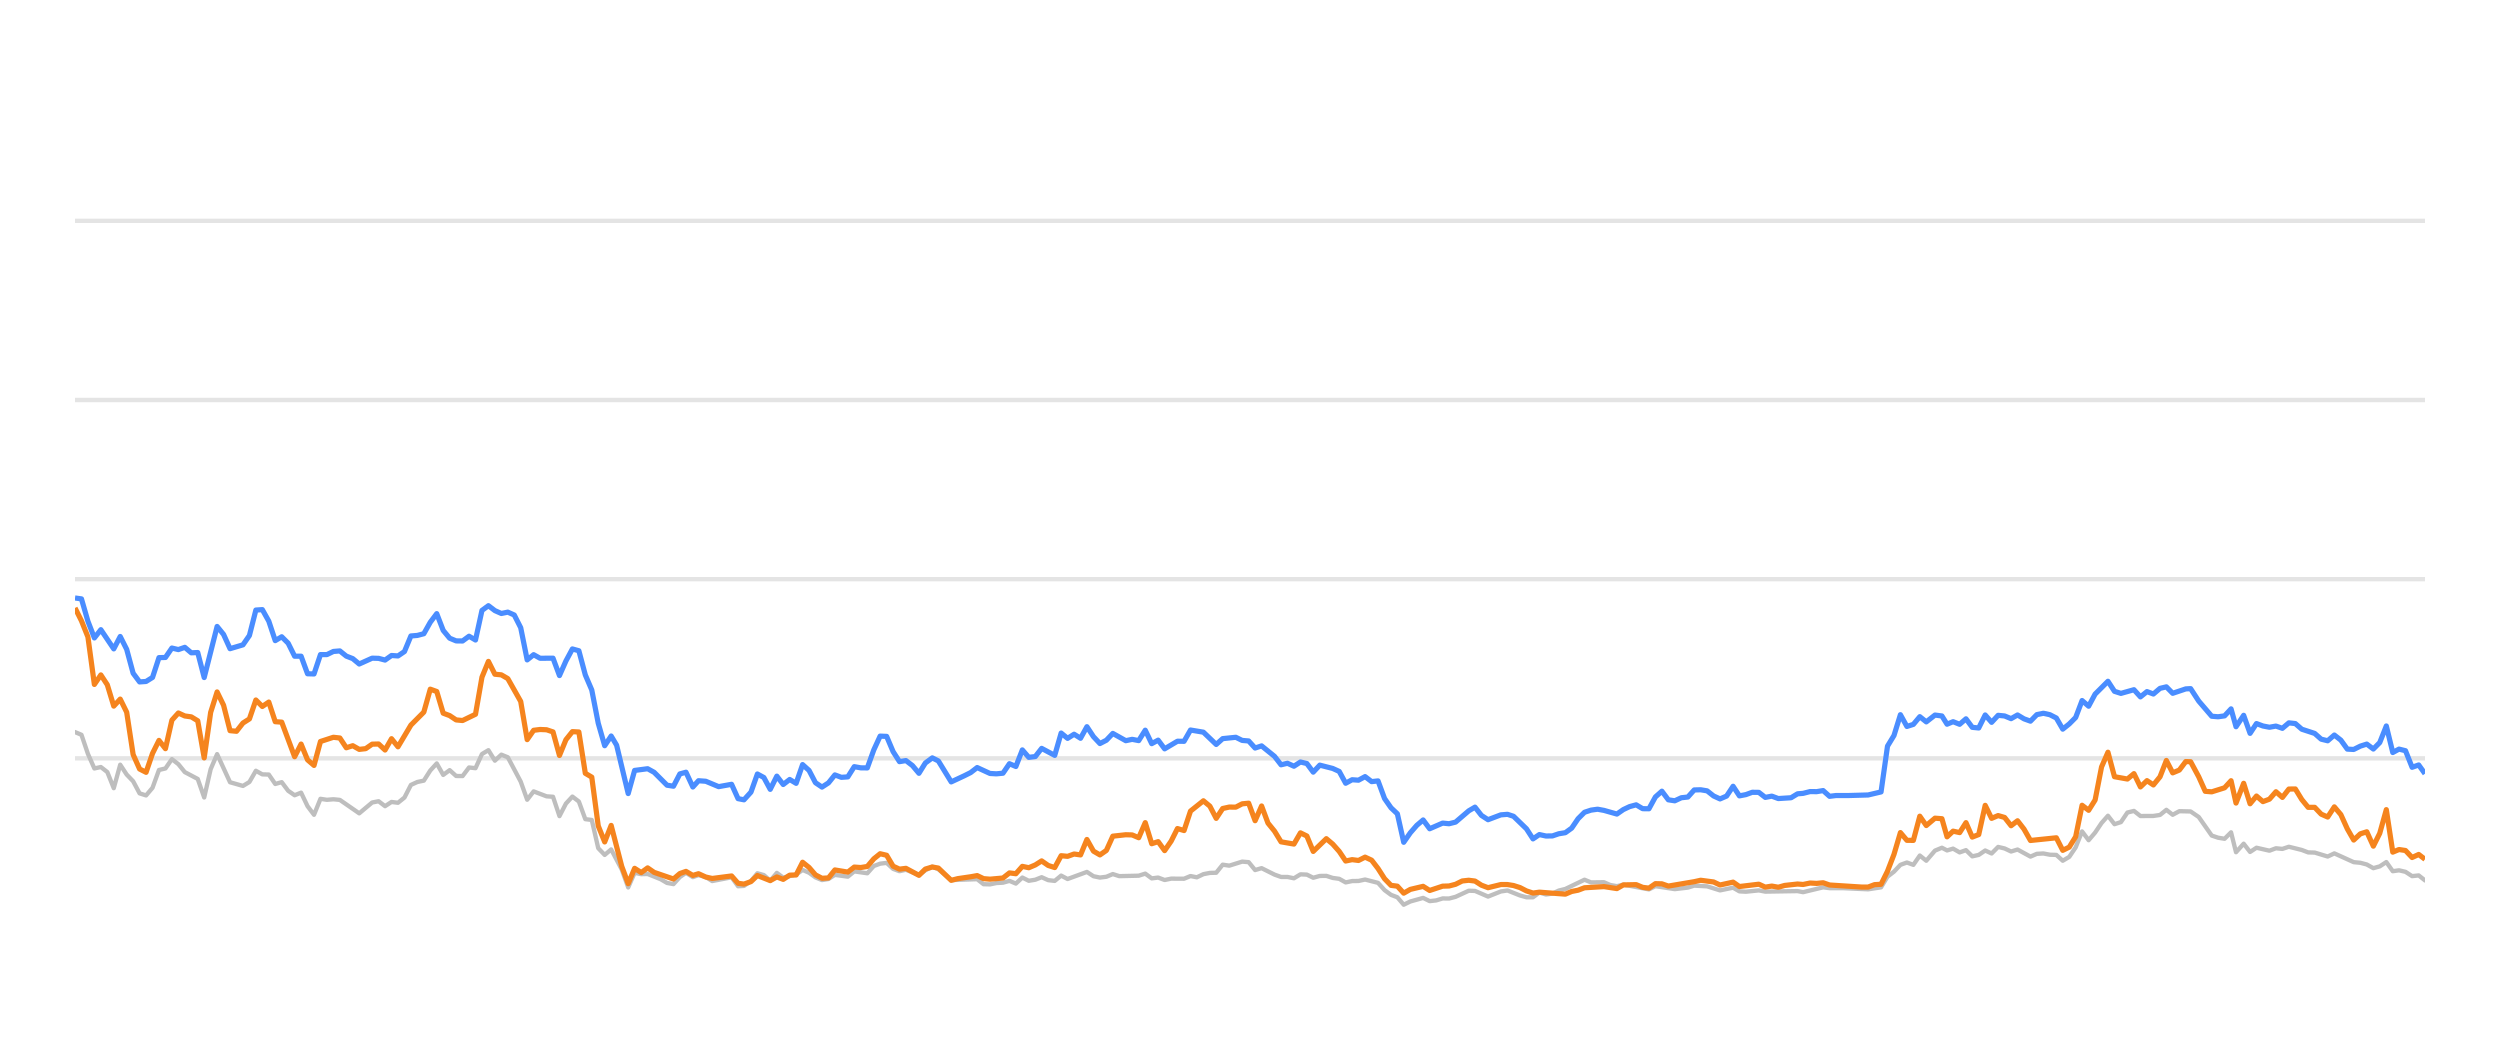
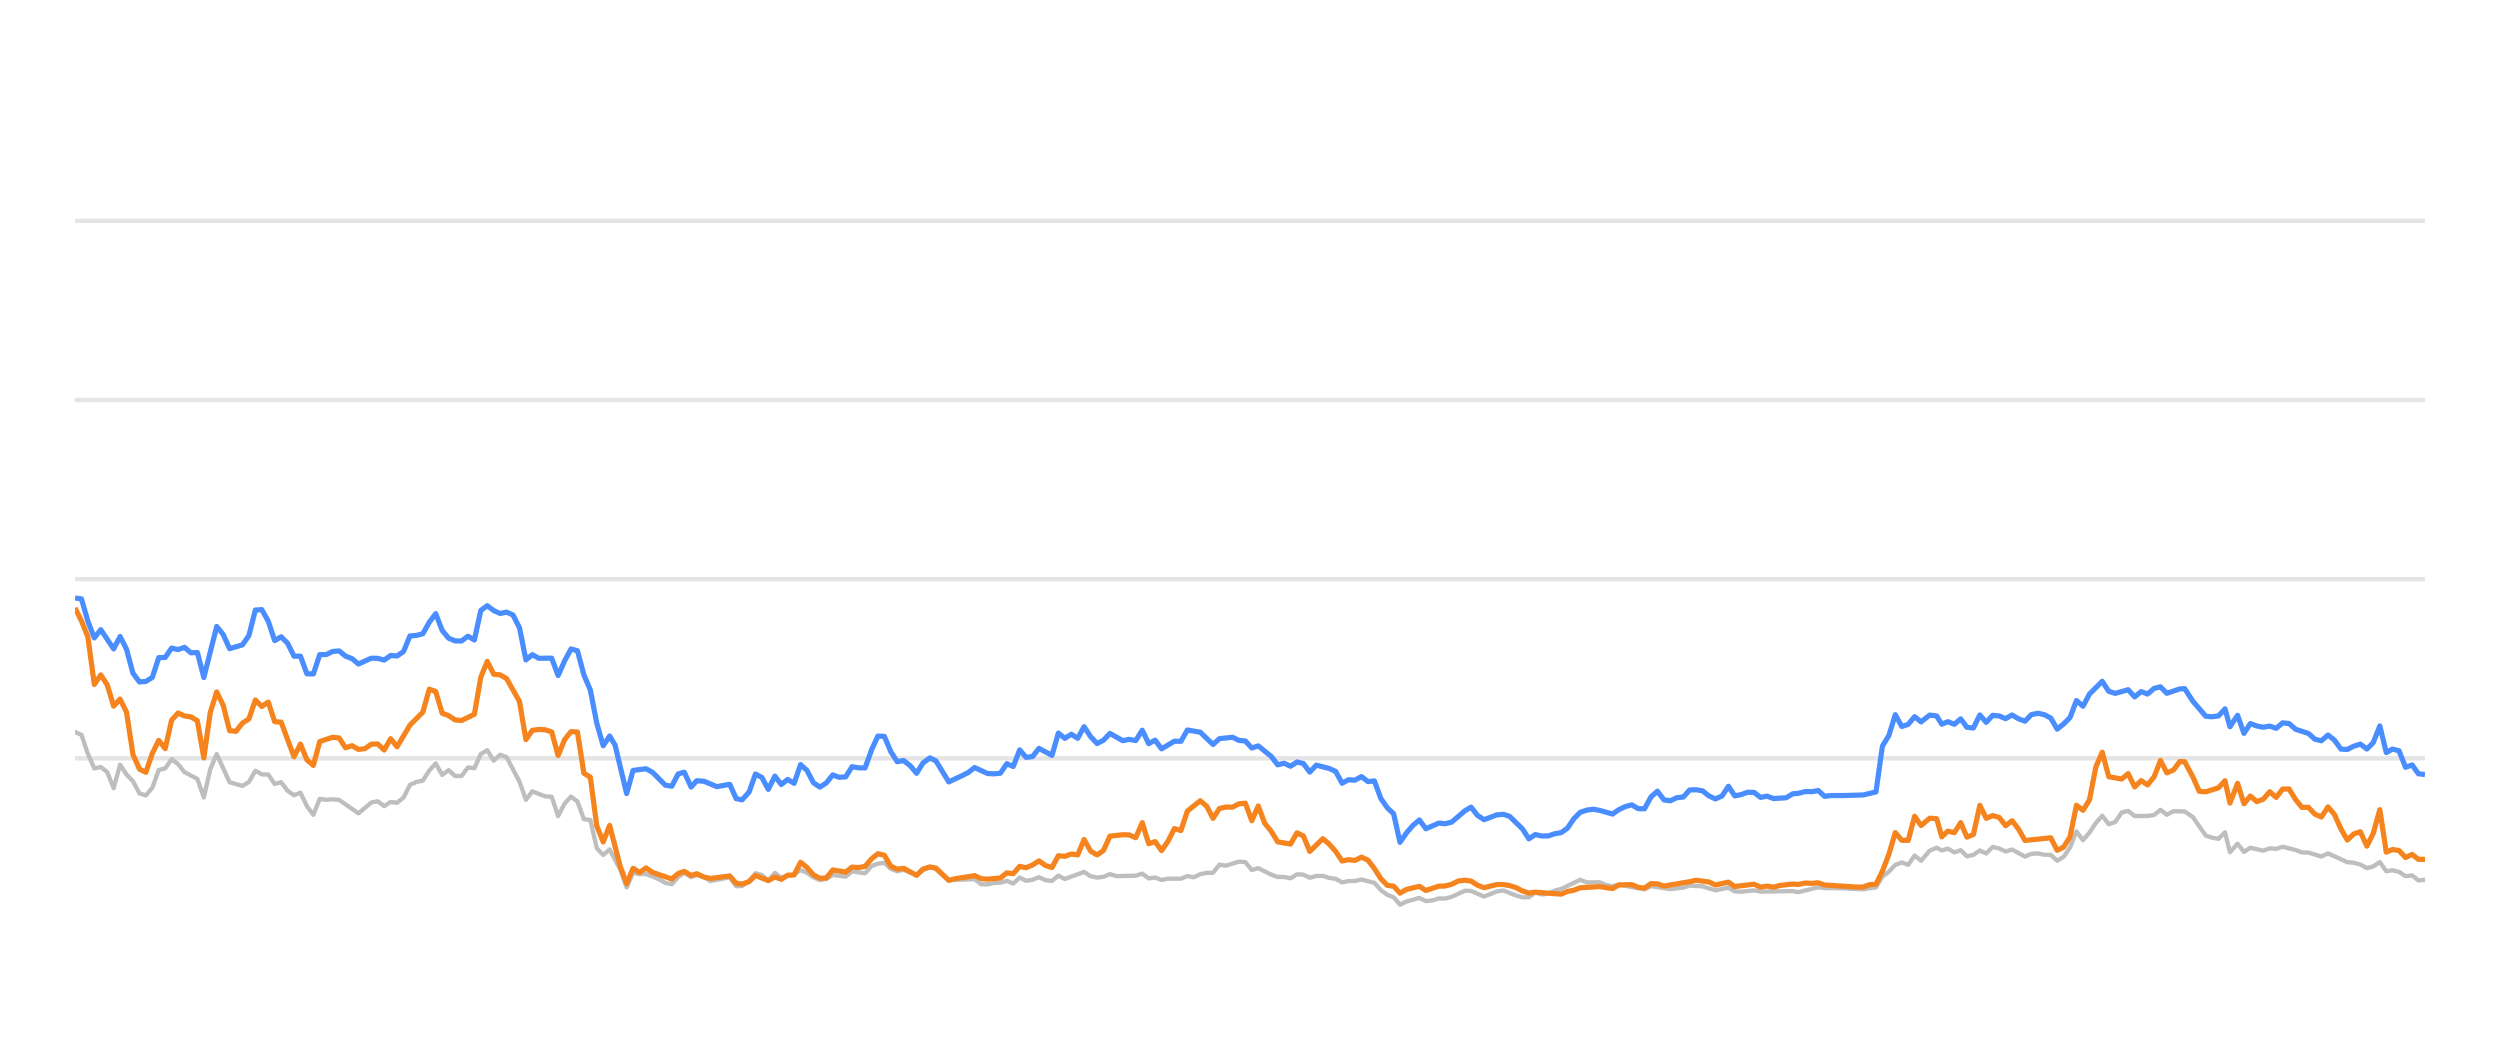
<svg xmlns="http://www.w3.org/2000/svg" width="288pt" height="120pt" viewBox="0 0 288 120" version="1.1">
  <defs>
    <style type="text/css">*{stroke-linejoin: round; stroke-linecap: butt}</style>
  </defs>
  <g id="figure_1">
    <g id="patch_1">
      <path d="M 0 120  L 288 120  L 288 0  L 0 0  L 0 120  z " style="fill: none; opacity: 0" />
    </g>
    <g id="axes_1">
      <g id="patch_2">
        <path d="M 8.64 108  L 279.36 108  L 279.36 4.8  L 8.64 4.8  L 8.64 108  z " style="fill: none" />
      </g>
      <g id="matplotlib.axis_1" />
      <g id="matplotlib.axis_2" />
      <g id="line2d_1">
-         <path d="M 8.64 87.36  L 279.36 87.36  " clip-path="url(#p10d4b0e789)" style="fill: none; stroke: #b2b2b2; stroke-opacity: 0.35; stroke-width: 0.5; stroke-linecap: square" />
+         <path d="M 8.64 87.36  L 279.36 87.36  " clip-path="url(#pfd327f5555)" style="fill: none; stroke: #b2b2b2; stroke-opacity: 0.35; stroke-width: 0.5; stroke-linecap: square" />
      </g>
      <g id="line2d_2">
-         <path d="M 8.64 66.72  L 279.36 66.72  " clip-path="url(#p10d4b0e789)" style="fill: none; stroke: #b2b2b2; stroke-opacity: 0.35; stroke-width: 0.5; stroke-linecap: square" />
+         <path d="M 8.64 66.72  L 279.36 66.72  " clip-path="url(#pfd327f5555)" style="fill: none; stroke: #b2b2b2; stroke-opacity: 0.35; stroke-width: 0.5; stroke-linecap: square" />
      </g>
      <g id="line2d_3">
-         <path d="M 8.64 46.08  L 279.36 46.08  " clip-path="url(#p10d4b0e789)" style="fill: none; stroke: #b2b2b2; stroke-opacity: 0.35; stroke-width: 0.5; stroke-linecap: square" />
+         <path d="M 8.64 46.08  L 279.36 46.08  " clip-path="url(#pfd327f5555)" style="fill: none; stroke: #b2b2b2; stroke-opacity: 0.35; stroke-width: 0.5; stroke-linecap: square" />
      </g>
      <g id="line2d_4">
-         <path d="M 8.64 25.44  L 279.36 25.44  " clip-path="url(#p10d4b0e789)" style="fill: none; stroke: #b2b2b2; stroke-opacity: 0.35; stroke-width: 0.5; stroke-linecap: square" />
+         <path d="M 8.64 25.44  L 279.36 25.44  " clip-path="url(#pfd327f5555)" style="fill: none; stroke: #b2b2b2; stroke-opacity: 0.35; stroke-width: 0.5; stroke-linecap: square" />
      </g>
      <g id="line2d_5">
-         <path d="M 8.64 84.336  L 9.384 84.646  L 10.128 86.844  L 10.872 88.526  L 11.617 88.361  L 12.361 88.939  L 13.105 90.797  L 13.849 88.093  L 14.593 89.228  L 15.337 90.002  L 16.082 91.395  L 16.826 91.632  L 17.57 90.755  L 18.314 88.702  L 19.058 88.526  L 19.802 87.453  L 20.546 88.031  L 21.291 88.949  L 22.779 89.734  L 23.523 91.87  L 24.267 88.609  L 25.011 86.875  L 26.5 90.115  L 27.988 90.539  L 28.732 90.084  L 29.476 88.794  L 30.22 89.207  L 30.965 89.228  L 31.709 90.312  L 32.453 90.105  L 33.197 91.096  L 33.941 91.612  L 34.685 91.313  L 35.429 92.871  L 36.174 93.862  L 36.918 92.025  L 37.662 92.138  L 38.406 92.076  L 39.15 92.148  L 41.383 93.696  L 42.871 92.448  L 43.615 92.303  L 44.359 92.871  L 45.103 92.386  L 45.848 92.479  L 46.592 91.88  L 47.336 90.425  L 48.08 90.084  L 48.824 89.93  L 49.568 88.764  L 50.312 87.948  L 51.057 89.269  L 51.801 88.722  L 52.545 89.393  L 53.289 89.403  L 54.033 88.413  L 54.777 88.495  L 55.522 86.865  L 56.266 86.421  L 57.01 87.628  L 57.754 86.937  L 58.498 87.236  L 59.986 90.043  L 60.731 92.128  L 61.475 91.168  L 62.963 91.736  L 63.707 91.787  L 64.451 94.016  L 65.196 92.572  L 65.94 91.767  L 66.684 92.334  L 67.428 94.367  L 68.172 94.46  L 68.916 97.711  L 69.66 98.485  L 70.405 97.855  L 71.624 100.167  L 72.368 102.231  L 73.109 100.549  L 73.87 100.704  L 74.608 100.683  L 76.099 101.282  L 76.841 101.715  L 77.585 101.849  L 78.32 101.034  L 79.025 100.549  L 79.816 101.044  L 80.467 100.817  L 81.304 101.034  L 82.047 101.498  L 84.279 101.065  L 85.025 102.097  L 85.707 102.056  L 86.511 101.498  L 87.252 100.601  L 87.995 100.807  L 88.73 101.457  L 89.491 100.559  L 90.227 101.106  L 91.713 100.745  L 92.459 100.219  L 93.203 100.539  L 93.941 101.075  L 94.693 101.385  L 95.439 101.261  L 96.178 100.786  L 97.669 100.993  L 98.412 100.384  L 99.914 100.601  L 100.66 99.765  L 101.391 99.496  L 102.141 99.403  L 102.885 100.095  L 103.622 100.363  L 104.362 100.198  L 105.863 100.797  L 106.6 100.26  L 107.4 99.837  L 108.098 100.136  L 109.58 101.385  L 112.57 101.282  L 113.305 101.86  L 114.05 101.88  L 114.787 101.725  L 115.543 101.684  L 116.289 101.478  L 117.028 101.787  L 117.774 101.096  L 118.515 101.467  L 119.266 101.344  L 119.999 101.055  L 120.756 101.395  L 121.504 101.478  L 122.244 100.869  L 122.987 101.261  L 125.213 100.446  L 125.967 100.941  L 126.713 101.096  L 127.454 101.003  L 128.196 100.693  L 128.943 100.931  L 131.18 100.879  L 131.933 100.642  L 132.678 101.189  L 133.42 101.096  L 134.166 101.375  L 134.918 101.22  L 136.402 101.23  L 137.146 100.92  L 137.874 101.065  L 138.631 100.704  L 139.376 100.559  L 140.107 100.539  L 140.854 99.61  L 141.613 99.723  L 143.097 99.259  L 143.845 99.321  L 144.588 100.229  L 145.336 100.012  L 146.826 100.755  L 147.577 101.024  L 148.316 101.024  L 149.063 101.178  L 149.811 100.724  L 150.55 100.755  L 151.284 101.117  L 152.04 100.91  L 152.794 100.9  L 153.527 101.137  L 154.278 101.24  L 155.02 101.653  L 155.765 101.498  L 156.498 101.488  L 157.258 101.323  L 158.75 101.705  L 159.502 102.541  L 160.244 103.088  L 160.976 103.366  L 161.708 104.223  L 162.469 103.851  L 163.946 103.439  L 164.698 103.81  L 165.446 103.728  L 166.193 103.5  L 166.932 103.511  L 167.682 103.315  L 169.199 102.613  L 169.919 102.634  L 171.422 103.284  L 172.896 102.696  L 173.662 102.582  L 175.108 103.16  L 175.852 103.366  L 176.6 103.366  L 177.335 102.819  L 178.093 103.046  L 178.843 102.943  L 179.573 102.592  L 180.328 102.407  L 182.536 101.344  L 183.291 101.653  L 184.775 101.633  L 185.499 101.952  L 186.266 102.087  L 187.008 101.911  L 189.958 102.458  L 190.703 102.087  L 192.934 102.427  L 194.443 102.252  L 195.174 102.025  L 196.661 102.107  L 198.147 102.572  L 199.652 102.262  L 200.379 102.685  L 201.125 102.726  L 202.618 102.572  L 203.362 102.716  L 207.077 102.654  L 207.716 102.778  L 210.025 102.221  L 210.765 102.314  L 212.265 102.314  L 215.208 102.448  L 216.696 102.221  L 217.44 100.993  L 218.187 100.415  L 218.927 99.63  L 219.676 99.362  L 220.419 99.63  L 221.161 98.557  L 221.908 99.156  L 222.91 97.99  L 223.707 97.659  L 224.301 97.969  L 224.996 97.763  L 225.752 98.196  L 226.48 97.938  L 227.206 98.65  L 227.949 98.485  L 228.695 97.979  L 229.434 98.32  L 230.183 97.566  L 230.931 97.742  L 231.676 98.093  L 232.421 97.866  L 233.909 98.681  L 234.646 98.361  L 235.4 98.32  L 236.147 98.464  L 236.889 98.485  L 237.63 99.156  L 238.378 98.712  L 239.116 97.618  L 239.856 95.781  L 240.611 96.792  L 241.357 95.915  L 242.098 94.811  L 242.836 93.975  L 243.588 94.945  L 244.331 94.708  L 245.078 93.604  L 245.831 93.418  L 246.579 94.006  L 248.07 93.996  L 248.833 93.882  L 249.565 93.294  L 250.295 93.862  L 251.058 93.449  L 252.36 93.48  L 253.294 94.12  L 254.79 96.256  L 255.524 96.504  L 256.27 96.627  L 257.017 95.884  L 257.589 98.175  L 258.47 97.195  L 259.208 98.144  L 259.946 97.659  L 261.439 98  L 262.188 97.721  L 262.932 97.794  L 263.677 97.546  L 265.167 97.917  L 265.9 98.196  L 266.653 98.217  L 268.15 98.671  L 268.916 98.31  L 271.148 99.321  L 271.91 99.393  L 272.653 99.589  L 273.41 100.012  L 274.146 99.806  L 274.903 99.311  L 275.648 100.363  L 276.367 100.26  L 277.114 100.435  L 277.873 100.931  L 278.635 100.848  L 279.36 101.426  L 279.36 101.426  " clip-path="url(#p10d4b0e789)" style="fill: none; stroke: #bebebe; stroke-width: 0.5; stroke-linecap: round" />
+         <path d="M 8.64 84.336  L 9.382 84.646  L 10.124 86.844  L 10.866 88.526  L 11.608 88.361  L 12.35 88.939  L 13.092 90.797  L 13.834 88.093  L 14.576 89.228  L 15.319 90.002  L 16.061 91.395  L 16.803 91.632  L 17.545 90.755  L 18.287 88.702  L 19.029 88.526  L 19.771 87.453  L 20.513 88.031  L 21.255 88.949  L 22.739 89.734  L 23.481 91.87  L 24.223 88.609  L 24.965 86.875  L 26.449 90.115  L 27.934 90.539  L 28.676 90.084  L 29.418 88.794  L 30.16 89.207  L 30.902 89.228  L 31.644 90.312  L 32.386 90.105  L 33.128 91.096  L 33.87 91.612  L 34.612 91.313  L 35.354 92.871  L 36.096 93.862  L 36.838 92.025  L 37.58 92.138  L 38.322 92.076  L 39.064 92.148  L 41.291 93.696  L 42.775 92.448  L 43.517 92.303  L 44.259 92.871  L 45.001 92.386  L 45.743 92.479  L 46.485 91.88  L 47.227 90.425  L 47.969 90.084  L 48.711 89.93  L 49.453 88.764  L 50.195 87.948  L 50.937 89.269  L 51.68 88.722  L 52.422 89.393  L 53.164 89.403  L 53.906 88.413  L 54.648 88.495  L 55.39 86.865  L 56.132 86.421  L 56.874 87.628  L 57.616 86.937  L 58.358 87.236  L 59.842 90.043  L 60.584 92.128  L 61.326 91.168  L 62.81 91.736  L 63.553 91.787  L 64.295 94.016  L 65.037 92.572  L 65.779 91.767  L 66.521 92.334  L 67.263 94.367  L 68.005 94.46  L 68.747 97.711  L 69.489 98.485  L 70.231 97.855  L 71.447 100.167  L 72.189 102.231  L 72.928 100.549  L 73.687 100.704  L 74.423 100.683  L 75.91 101.282  L 76.649 101.715  L 77.391 101.849  L 78.124 101.034  L 78.827 100.549  L 79.617 101.044  L 80.265 100.817  L 81.099 101.034  L 81.841 101.498  L 84.066 101.065  L 84.811 102.097  L 85.49 102.056  L 86.292 101.498  L 87.031 100.601  L 87.772 100.807  L 88.505 101.457  L 89.264 100.559  L 89.998 101.106  L 91.48 100.745  L 92.224 100.219  L 92.965 100.539  L 93.702 101.075  L 94.451 101.385  L 95.195 101.261  L 95.932 100.786  L 97.419 100.993  L 98.16 100.384  L 99.657 100.601  L 100.401 99.765  L 101.13 99.496  L 101.878 99.403  L 102.62 100.095  L 103.355 100.363  L 104.093 100.198  L 105.59 100.797  L 106.325 100.26  L 107.122 99.837  L 107.818 100.136  L 109.296 101.385  L 112.278 101.282  L 113.011 101.86  L 113.754 101.88  L 114.489 101.725  L 115.242 101.684  L 115.986 101.478  L 116.724 101.787  L 117.467 101.096  L 118.206 101.467  L 118.955 101.344  L 119.686 101.055  L 120.441 101.395  L 121.187 101.478  L 121.925 100.869  L 122.666 101.261  L 124.886 100.446  L 125.638 100.941  L 126.382 101.096  L 127.12 101.003  L 127.86 100.693  L 128.605 100.931  L 130.836 100.879  L 131.586 100.642  L 132.33 101.189  L 133.07 101.096  L 133.813 101.375  L 134.563 101.22  L 136.043 101.23  L 136.785 100.92  L 137.511 101.065  L 138.266 100.704  L 139.008 100.559  L 139.738 100.539  L 140.483 99.61  L 141.24 99.723  L 142.72 99.259  L 143.465 99.321  L 144.206 100.229  L 144.952 100.012  L 146.438 100.755  L 147.187 101.024  L 147.924 101.024  L 148.669 101.178  L 149.415 100.724  L 150.151 100.755  L 150.883 101.117  L 151.637 100.91  L 152.389 100.9  L 153.12 101.137  L 153.869 101.24  L 154.609 101.653  L 155.352 101.498  L 156.083 101.488  L 156.84 101.323  L 158.328 101.705  L 159.078 102.541  L 159.818 103.088  L 160.548 103.366  L 161.278 104.223  L 162.036 103.851  L 163.51 103.439  L 164.259 103.81  L 165.006 103.728  L 165.751 103.5  L 166.487 103.511  L 167.235 103.315  L 168.748 102.613  L 169.466 102.634  L 170.964 103.284  L 172.434 102.696  L 173.198 102.582  L 174.64 103.16  L 175.382 103.366  L 176.128 103.366  L 176.861 102.819  L 177.617 103.046  L 178.365 102.943  L 179.092 102.592  L 179.845 102.407  L 182.047 101.344  L 182.8 101.653  L 184.28 101.633  L 185.002 101.952  L 185.767 102.087  L 186.507 101.911  L 189.449 102.458  L 190.191 102.087  L 192.416 102.427  L 193.921 102.252  L 194.65 102.025  L 196.133 102.107  L 197.615 102.572  L 199.116 102.262  L 199.84 102.685  L 200.584 102.726  L 202.073 102.572  L 202.815 102.716  L 206.52 102.654  L 207.157 102.778  L 209.459 102.221  L 210.198 102.314  L 211.693 102.314  L 214.628 102.448  L 216.111 102.221  L 216.853 100.993  L 217.598 100.415  L 218.336 99.63  L 219.083 99.362  L 219.824 99.63  L 220.564 98.557  L 221.309 99.156  L 222.308 97.99  L 223.103 97.659  L 223.695 97.969  L 224.388 97.763  L 225.142 98.196  L 225.868 97.938  L 226.592 98.65  L 227.333 98.485  L 228.077 97.979  L 228.814 98.32  L 229.56 97.566  L 230.307 97.742  L 231.049 98.093  L 231.792 97.866  L 233.276 98.681  L 234.011 98.361  L 234.763 98.32  L 235.508 98.464  L 236.247 98.485  L 236.986 99.156  L 237.732 98.712  L 238.469 97.618  L 239.206 95.781  L 239.959 96.792  L 240.703 95.915  L 241.442 94.811  L 242.178 93.975  L 242.928 94.945  L 243.669 94.708  L 244.414 93.604  L 245.164 93.418  L 245.91 94.006  L 247.397 93.996  L 248.158 93.882  L 248.888 93.294  L 249.616 93.862  L 250.377 93.449  L 251.675 93.48  L 252.607 94.12  L 254.098 96.256  L 254.83 96.504  L 255.574 96.627  L 256.319 95.884  L 256.889 98.175  L 257.768 97.195  L 258.504 98.144  L 259.24 97.659  L 260.728 98  L 261.476 97.721  L 262.217 97.794  L 262.96 97.546  L 264.446 97.917  L 265.177 98.196  L 265.928 98.217  L 267.421 98.671  L 268.184 98.31  L 270.41 99.321  L 271.17 99.393  L 271.911 99.589  L 272.666 100.012  L 273.4 99.806  L 274.155 99.311  L 274.898 100.363  L 275.615 100.26  L 276.36 100.435  L 277.117 100.931  L 277.876 100.848  L 278.599 101.426  L 279.36 101.364  L 279.36 101.364  " clip-path="url(#pfd327f5555)" style="fill: none; stroke: #bebebe; stroke-width: 0.5; stroke-linecap: round" />
      </g>
      <g id="line2d_6">
-         <path d="M 8.64 68.887  L 9.384 68.99  L 10.128 71.57  L 10.872 73.49  L 11.617 72.54  L 13.105 74.749  L 13.849 73.325  L 14.593 74.801  L 15.337 77.556  L 16.082 78.557  L 16.826 78.505  L 17.57 78.041  L 18.314 75.76  L 19.058 75.74  L 19.802 74.656  L 20.546 74.832  L 21.291 74.574  L 22.035 75.203  L 22.779 75.172  L 23.523 78.051  L 25.011 72.169  L 25.755 73.087  L 26.5 74.728  L 27.988 74.285  L 28.732 73.211  L 29.476 70.28  L 30.22 70.229  L 30.965 71.56  L 31.709 73.8  L 32.453 73.356  L 33.197 74.099  L 33.941 75.595  L 34.685 75.595  L 35.429 77.618  L 36.174 77.639  L 36.918 75.409  L 37.662 75.409  L 38.406 75.048  L 39.15 74.986  L 39.894 75.585  L 40.639 75.874  L 41.383 76.493  L 42.871 75.822  L 43.615 75.843  L 44.359 76.039  L 45.103 75.513  L 45.848 75.564  L 46.592 75.059  L 47.336 73.263  L 48.08 73.201  L 48.824 73.005  L 49.568 71.684  L 50.312 70.693  L 51.057 72.623  L 51.801 73.521  L 52.545 73.83  L 53.289 73.841  L 54.033 73.294  L 54.777 73.727  L 55.522 70.322  L 56.266 69.775  L 57.01 70.342  L 57.754 70.673  L 58.498 70.518  L 59.242 70.848  L 59.986 72.313  L 60.731 76.018  L 61.475 75.42  L 62.219 75.833  L 63.707 75.822  L 64.451 77.824  L 65.196 76.142  L 65.94 74.759  L 66.684 74.966  L 67.428 77.752  L 68.172 79.486  L 68.916 83.315  L 69.66 85.905  L 70.405 84.79  L 71.033 85.843  L 72.368 91.416  L 73.109 88.753  L 74.608 88.557  L 75.356 88.97  L 76.841 90.456  L 77.585 90.57  L 78.32 89.156  L 79.025 88.96  L 79.816 90.662  L 80.467 89.94  L 81.304 90.002  L 82.787 90.621  L 84.279 90.353  L 85.025 92.004  L 85.707 92.138  L 86.511 91.251  L 87.252 89.166  L 87.995 89.568  L 88.73 90.931  L 89.491 89.414  L 90.227 90.373  L 90.973 89.796  L 91.713 90.239  L 92.459 88.082  L 93.203 88.753  L 93.941 90.167  L 94.693 90.673  L 95.439 90.188  L 96.178 89.269  L 96.922 89.548  L 97.669 89.496  L 98.412 88.32  L 99.155 88.454  L 99.914 88.464  L 100.66 86.39  L 101.391 84.801  L 102.141 84.832  L 102.885 86.586  L 103.622 87.742  L 104.362 87.618  L 105.117 88.196  L 105.863 89.083  L 106.6 87.897  L 107.4 87.308  L 108.098 87.659  L 109.58 90.074  L 111.08 89.372  L 111.82 89.001  L 112.57 88.423  L 114.05 89.104  L 114.787 89.145  L 115.543 89.073  L 116.289 87.979  L 117.028 88.299  L 117.774 86.39  L 118.515 87.246  L 119.266 87.154  L 119.999 86.214  L 121.504 87.019  L 122.244 84.45  L 122.987 85.059  L 123.735 84.584  L 124.477 85.048  L 125.213 83.717  L 125.967 84.863  L 126.713 85.657  L 127.454 85.275  L 128.196 84.491  L 129.689 85.327  L 130.425 85.172  L 131.18 85.317  L 131.933 84.12  L 132.678 85.668  L 133.42 85.265  L 134.166 86.266  L 135.643 85.389  L 136.402 85.399  L 137.146 84.099  L 138.631 84.347  L 140.107 85.76  L 140.854 85.09  L 142.364 84.935  L 143.097 85.296  L 143.845 85.358  L 144.588 86.173  L 145.336 85.926  L 146.826 87.133  L 147.577 88.103  L 148.316 87.928  L 149.063 88.268  L 149.811 87.783  L 150.55 87.959  L 151.284 88.949  L 152.04 88.144  L 153.527 88.526  L 154.278 88.867  L 155.02 90.229  L 155.765 89.826  L 156.498 89.878  L 157.258 89.465  L 158.013 90.043  L 158.75 89.961  L 159.502 91.994  L 160.244 93.057  L 160.976 93.748  L 161.708 97.03  L 162.469 95.936  L 163.216 95.079  L 163.946 94.46  L 164.698 95.472  L 166.193 94.821  L 166.932 94.894  L 167.682 94.708  L 169.199 93.408  L 169.919 92.984  L 170.66 93.934  L 171.422 94.429  L 172.896 93.872  L 173.662 93.81  L 174.361 94.037  L 175.852 95.482  L 176.6 96.638  L 177.335 96.142  L 178.093 96.307  L 178.843 96.297  L 179.573 96.049  L 180.328 95.926  L 181.059 95.399  L 181.795 94.316  L 182.536 93.573  L 183.291 93.325  L 184.042 93.222  L 184.775 93.356  L 186.266 93.779  L 187.008 93.263  L 187.73 92.922  L 188.486 92.716  L 189.232 93.16  L 189.958 93.17  L 190.703 91.808  L 191.449 91.147  L 192.193 92.138  L 192.934 92.252  L 193.689 91.901  L 194.443 91.818  L 195.174 91.003  L 195.918 90.982  L 196.661 91.106  L 197.405 91.694  L 198.147 92.035  L 198.904 91.705  L 199.652 90.58  L 200.379 91.684  L 201.125 91.54  L 201.864 91.271  L 202.618 91.282  L 203.362 91.86  L 204.112 91.715  L 204.86 91.994  L 206.331 91.901  L 207.077 91.447  L 207.716 91.395  L 208.525 91.189  L 209.277 91.199  L 210.025 91.075  L 210.765 91.736  L 211.519 91.643  L 213.009 91.643  L 215.208 91.581  L 216.696 91.23  L 217.44 85.956  L 218.187 84.728  L 218.927 82.334  L 219.676 83.686  L 220.419 83.449  L 221.161 82.561  L 221.908 83.16  L 222.91 82.375  L 223.707 82.479  L 224.301 83.428  L 224.996 83.139  L 225.752 83.438  L 226.48 82.809  L 227.206 83.789  L 227.949 83.862  L 228.695 82.365  L 229.434 83.211  L 230.183 82.406  L 230.931 82.479  L 231.676 82.788  L 232.421 82.365  L 233.165 82.809  L 233.909 83.077  L 234.646 82.324  L 235.4 82.169  L 236.147 82.334  L 236.889 82.716  L 237.63 83.996  L 238.378 83.397  L 239.116 82.654  L 239.856 80.704  L 240.611 81.354  L 241.357 79.961  L 242.836 78.485  L 243.588 79.641  L 244.331 79.878  L 245.831 79.455  L 246.579 80.28  L 247.333 79.672  L 248.07 79.95  L 248.833 79.3  L 249.565 79.125  L 250.295 79.868  L 251.798 79.362  L 252.36 79.331  L 253.294 80.766  L 254.79 82.51  L 255.524 82.572  L 256.27 82.468  L 257.017 81.663  L 257.589 83.717  L 258.47 82.406  L 259.208 84.481  L 259.946 83.356  L 260.69 83.634  L 261.439 83.779  L 262.188 83.645  L 262.932 83.903  L 263.677 83.273  L 264.422 83.356  L 265.167 84.006  L 266.653 84.491  L 267.397 85.152  L 268.15 85.337  L 268.916 84.677  L 269.665 85.265  L 270.409 86.297  L 271.148 86.338  L 271.91 85.956  L 272.653 85.719  L 273.41 86.287  L 274.146 85.544  L 274.903 83.634  L 275.648 86.689  L 276.367 86.297  L 277.114 86.483  L 277.873 88.392  L 278.635 88.124  L 279.36 89.135  L 279.36 89.135  " clip-path="url(#p10d4b0e789)" style="fill: none; stroke: #4a8dff; stroke-width: 0.6" />
+         <path d="M 8.64 68.887  L 9.382 68.99  L 10.124 71.57  L 10.866 73.49  L 11.608 72.54  L 13.092 74.749  L 13.834 73.325  L 14.576 74.801  L 15.319 77.556  L 16.061 78.557  L 16.803 78.505  L 17.545 78.041  L 18.287 75.76  L 19.029 75.74  L 19.771 74.656  L 20.513 74.832  L 21.255 74.574  L 21.997 75.203  L 22.739 75.172  L 23.481 78.051  L 24.965 72.169  L 25.707 73.087  L 26.449 74.728  L 27.934 74.285  L 28.676 73.211  L 29.418 70.28  L 30.16 70.229  L 30.902 71.56  L 31.644 73.8  L 32.386 73.356  L 33.128 74.099  L 33.87 75.595  L 34.612 75.595  L 35.354 77.618  L 36.096 77.639  L 36.838 75.409  L 37.58 75.409  L 38.322 75.048  L 39.064 74.986  L 39.807 75.585  L 40.549 75.874  L 41.291 76.493  L 42.775 75.822  L 43.517 75.843  L 44.259 76.039  L 45.001 75.513  L 45.743 75.564  L 46.485 75.059  L 47.227 73.263  L 47.969 73.201  L 48.711 73.005  L 49.453 71.684  L 50.195 70.693  L 50.937 72.623  L 51.68 73.521  L 52.422 73.83  L 53.164 73.841  L 53.906 73.294  L 54.648 73.727  L 55.39 70.322  L 56.132 69.775  L 56.874 70.342  L 57.616 70.673  L 58.358 70.518  L 59.1 70.848  L 59.842 72.313  L 60.584 76.018  L 61.326 75.42  L 62.068 75.833  L 63.553 75.822  L 64.295 77.824  L 65.037 76.142  L 65.779 74.759  L 66.521 74.966  L 67.263 77.752  L 68.005 79.486  L 68.747 83.315  L 69.489 85.905  L 70.231 84.79  L 70.858 85.843  L 72.189 91.416  L 72.928 88.753  L 74.423 88.557  L 75.169 88.97  L 76.649 90.456  L 77.391 90.57  L 78.124 89.156  L 78.827 88.96  L 79.617 90.662  L 80.265 89.94  L 81.099 90.002  L 82.578 90.621  L 84.066 90.353  L 84.811 92.004  L 85.49 92.138  L 86.292 91.251  L 87.031 89.166  L 87.772 89.568  L 88.505 90.931  L 89.264 89.414  L 89.998 90.373  L 90.742 89.796  L 91.48 90.239  L 92.224 88.082  L 92.965 88.753  L 93.702 90.167  L 94.451 90.673  L 95.195 90.188  L 95.932 89.269  L 96.674 89.548  L 97.419 89.496  L 98.16 88.32  L 98.901 88.454  L 99.657 88.464  L 100.401 86.39  L 101.13 84.801  L 101.878 84.832  L 102.62 86.586  L 103.355 87.742  L 104.093 87.618  L 104.846 88.196  L 105.59 89.083  L 106.325 87.897  L 107.122 87.308  L 107.818 87.659  L 109.296 90.074  L 110.793 89.372  L 111.53 89.001  L 112.278 88.423  L 113.754 89.104  L 114.489 89.145  L 115.242 89.073  L 115.986 87.979  L 116.724 88.299  L 117.467 86.39  L 118.206 87.246  L 118.955 87.154  L 119.686 86.214  L 121.187 87.019  L 121.925 84.45  L 122.666 85.059  L 123.411 84.584  L 124.152 85.048  L 124.886 83.717  L 125.638 84.863  L 126.382 85.657  L 127.12 85.275  L 127.86 84.491  L 129.349 85.327  L 130.082 85.172  L 130.836 85.317  L 131.586 84.12  L 132.33 85.668  L 133.07 85.265  L 133.813 86.266  L 135.286 85.389  L 136.043 85.399  L 136.785 84.099  L 138.266 84.347  L 139.738 85.76  L 140.483 85.09  L 141.988 84.935  L 142.72 85.296  L 143.465 85.358  L 144.206 86.173  L 144.952 85.926  L 146.438 87.133  L 147.187 88.103  L 147.924 87.928  L 148.669 88.268  L 149.415 87.783  L 150.151 87.959  L 150.883 88.949  L 151.637 88.144  L 153.12 88.526  L 153.869 88.867  L 154.609 90.229  L 155.352 89.826  L 156.083 89.878  L 156.84 89.465  L 157.593 90.043  L 158.328 89.961  L 159.078 91.994  L 159.818 93.057  L 160.548 93.748  L 161.278 97.03  L 162.036 95.936  L 162.782 95.079  L 163.51 94.46  L 164.259 95.472  L 165.751 94.821  L 166.487 94.894  L 167.235 94.708  L 168.748 93.408  L 169.466 92.984  L 170.205 93.934  L 170.964 94.429  L 172.434 93.872  L 173.198 93.81  L 173.896 94.037  L 175.382 95.482  L 176.128 96.638  L 176.861 96.142  L 177.617 96.307  L 178.365 96.297  L 179.092 96.049  L 179.845 95.926  L 180.574 95.399  L 181.308 94.316  L 182.047 93.573  L 182.8 93.325  L 183.549 93.222  L 184.28 93.356  L 185.767 93.779  L 186.507 93.263  L 187.227 92.922  L 187.98 92.716  L 188.724 93.16  L 189.449 93.17  L 190.191 91.808  L 190.935 91.147  L 191.677 92.138  L 192.416 92.252  L 193.169 91.901  L 193.921 91.818  L 194.65 91.003  L 195.392 90.982  L 196.133 91.106  L 196.875 91.694  L 197.615 92.035  L 198.369 91.705  L 199.116 90.58  L 199.84 91.684  L 200.584 91.54  L 201.321 91.271  L 202.073 91.282  L 202.815 91.86  L 203.563 91.715  L 204.309 91.994  L 205.775 91.901  L 206.52 91.447  L 207.157 91.395  L 207.963 91.189  L 208.713 91.199  L 209.459 91.075  L 210.198 91.736  L 210.949 91.643  L 212.434 91.643  L 214.628 91.581  L 216.111 91.23  L 216.853 85.956  L 217.598 84.728  L 218.336 82.334  L 219.083 83.686  L 219.824 83.449  L 220.564 82.561  L 221.309 83.16  L 222.308 82.375  L 223.103 82.479  L 223.695 83.428  L 224.388 83.139  L 225.142 83.438  L 225.868 82.809  L 226.592 83.789  L 227.333 83.862  L 228.077 82.365  L 228.814 83.211  L 229.56 82.406  L 230.307 82.479  L 231.049 82.788  L 231.792 82.365  L 232.535 82.809  L 233.276 83.077  L 234.011 82.324  L 234.763 82.169  L 235.508 82.334  L 236.247 82.716  L 236.986 83.996  L 237.732 83.397  L 238.469 82.654  L 239.206 80.704  L 239.959 81.354  L 240.703 79.961  L 242.178 78.485  L 242.928 79.641  L 243.669 79.878  L 245.164 79.455  L 245.91 80.28  L 246.662 79.672  L 247.397 79.95  L 248.158 79.3  L 248.888 79.125  L 249.616 79.868  L 251.115 79.362  L 251.675 79.331  L 252.607 80.766  L 254.098 82.51  L 254.83 82.572  L 255.574 82.468  L 256.319 81.663  L 256.889 83.717  L 257.768 82.406  L 258.504 84.481  L 259.24 83.356  L 259.982 83.634  L 260.728 83.779  L 261.476 83.645  L 262.217 83.903  L 262.96 83.273  L 263.704 83.356  L 264.446 84.006  L 265.928 84.491  L 266.67 85.152  L 267.421 85.337  L 268.184 84.677  L 268.932 85.265  L 269.673 86.297  L 270.41 86.338  L 271.17 85.956  L 271.911 85.719  L 272.666 86.287  L 273.4 85.544  L 274.155 83.634  L 274.898 86.689  L 275.615 86.297  L 276.36 86.483  L 277.117 88.392  L 277.876 88.124  L 278.599 89.135  L 279.36 89.228  L 279.36 89.228  " clip-path="url(#pfd327f5555)" style="fill: none; stroke: #4a8dff; stroke-width: 0.6" />
      </g>
      <g id="line2d_7">
-         <path d="M 8.64 70.033  L 9.384 71.519  L 10.128 73.376  L 10.872 78.846  L 11.617 77.752  L 12.361 78.887  L 13.105 81.343  L 13.849 80.538  L 14.593 82.045  L 15.337 86.927  L 16.082 88.588  L 16.826 88.97  L 17.57 86.792  L 18.314 85.296  L 19.058 86.245  L 19.802 82.964  L 20.546 82.138  L 21.291 82.479  L 22.035 82.582  L 22.779 83.036  L 23.523 87.308  L 24.267 82.066  L 25.011 79.713  L 25.755 81.24  L 26.5 84.171  L 27.244 84.243  L 27.988 83.294  L 28.732 82.819  L 29.476 80.642  L 30.22 81.385  L 30.965 80.879  L 31.709 83.139  L 32.453 83.191  L 33.941 87.174  L 34.685 85.719  L 35.429 87.535  L 36.174 88.175  L 36.918 85.42  L 38.406 84.935  L 39.15 85.017  L 39.894 86.142  L 40.639 85.905  L 41.383 86.328  L 42.127 86.245  L 42.871 85.729  L 43.615 85.709  L 44.359 86.4  L 45.103 85.1  L 45.848 86.029  L 47.336 83.531  L 48.824 82.035  L 49.568 79.393  L 50.312 79.661  L 51.057 82.159  L 51.801 82.437  L 52.545 82.933  L 53.289 83.005  L 54.777 82.283  L 55.522 78.01  L 56.266 76.194  L 57.01 77.67  L 57.754 77.742  L 58.498 78.175  L 59.986 80.807  L 60.731 85.203  L 61.475 84.13  L 62.219 84.037  L 62.963 84.068  L 63.707 84.316  L 64.451 87.03  L 65.196 85.213  L 65.94 84.285  L 66.684 84.326  L 67.428 89.083  L 68.172 89.527  L 68.916 95.141  L 69.66 96.989  L 70.405 95.09  L 71.624 99.806  L 72.368 101.798  L 73.109 100.033  L 73.87 100.518  L 74.608 99.981  L 75.356 100.497  L 77.585 101.261  L 78.32 100.632  L 79.025 100.384  L 79.816 100.848  L 80.467 100.652  L 81.304 101.034  L 82.047 101.199  L 84.279 100.91  L 85.025 101.756  L 85.707 101.849  L 86.511 101.56  L 87.252 100.859  L 88.73 101.447  L 89.491 101.024  L 90.227 101.302  L 90.973 100.817  L 91.713 100.797  L 92.459 99.331  L 93.203 99.93  L 93.941 100.786  L 94.693 101.178  L 95.439 101.137  L 96.178 100.219  L 97.669 100.466  L 98.412 99.888  L 99.155 99.94  L 99.914 99.816  L 100.66 98.939  L 101.391 98.351  L 102.141 98.526  L 102.885 99.785  L 103.622 100.126  L 104.362 100.033  L 105.863 100.838  L 106.6 100.116  L 107.4 99.878  L 108.098 100.002  L 109.58 101.416  L 110.334 101.22  L 111.82 101.003  L 112.57 100.869  L 113.305 101.22  L 114.05 101.282  L 115.543 101.148  L 116.289 100.559  L 117.028 100.652  L 117.774 99.806  L 118.515 99.961  L 119.266 99.641  L 119.999 99.176  L 120.756 99.703  L 121.504 99.94  L 122.244 98.578  L 122.987 98.65  L 123.735 98.382  L 124.477 98.485  L 125.213 96.71  L 125.967 98.052  L 126.713 98.485  L 127.454 97.969  L 128.196 96.328  L 129.689 96.163  L 130.425 96.184  L 131.18 96.504  L 131.933 94.77  L 132.678 97.195  L 133.42 96.958  L 134.166 97.99  L 134.918 96.896  L 135.643 95.451  L 136.402 95.678  L 137.146 93.438  L 138.631 92.252  L 139.376 92.871  L 140.107 94.274  L 140.854 93.139  L 141.613 92.974  L 142.364 92.984  L 143.097 92.603  L 143.845 92.53  L 144.588 94.543  L 145.336 92.85  L 146.071 94.821  L 146.826 95.75  L 147.577 96.978  L 149.063 97.236  L 149.811 95.946  L 150.55 96.307  L 151.284 98.082  L 152.794 96.617  L 153.527 97.236  L 154.278 98.082  L 155.02 99.187  L 155.765 99.032  L 156.498 99.125  L 157.258 98.743  L 158.013 99.094  L 158.75 100.054  L 159.502 101.23  L 160.244 101.994  L 160.976 102.087  L 161.708 102.892  L 162.469 102.458  L 163.946 102.107  L 164.698 102.582  L 166.193 102.087  L 166.932 102.066  L 167.682 101.87  L 168.451 101.488  L 169.199 101.406  L 169.919 101.498  L 170.66 101.973  L 171.422 102.262  L 172.896 101.901  L 173.662 101.901  L 174.361 102.014  L 175.108 102.252  L 175.852 102.634  L 176.6 102.881  L 177.335 102.778  L 180.328 103.005  L 181.059 102.696  L 181.795 102.551  L 182.536 102.272  L 184.775 102.138  L 186.266 102.365  L 187.008 101.942  L 188.486 101.911  L 189.232 102.221  L 189.958 102.314  L 190.703 101.798  L 191.449 101.818  L 192.193 102.076  L 195.174 101.571  L 195.918 101.406  L 197.405 101.602  L 198.147 101.952  L 199.652 101.622  L 200.379 102.128  L 202.618 101.86  L 203.362 102.2  L 204.112 102.076  L 204.86 102.21  L 205.589 102.004  L 207.077 101.839  L 207.716 101.891  L 208.525 101.725  L 209.277 101.767  L 210.025 101.694  L 210.765 101.952  L 214.465 102.19  L 215.208 102.19  L 215.951 101.911  L 216.696 101.87  L 217.44 100.363  L 218.187 98.423  L 218.927 95.915  L 219.676 96.803  L 220.419 96.813  L 221.161 94.027  L 221.908 95.1  L 222.91 94.254  L 223.707 94.316  L 224.301 96.4  L 224.996 95.75  L 225.752 95.915  L 226.48 94.77  L 227.206 96.431  L 227.949 96.142  L 228.695 92.778  L 229.434 94.274  L 230.183 93.954  L 230.931 94.171  L 231.676 95.121  L 232.421 94.553  L 233.165 95.513  L 233.909 96.823  L 236.889 96.514  L 237.63 97.959  L 238.378 97.587  L 239.116 96.39  L 239.856 92.768  L 240.611 93.346  L 241.357 92.159  L 242.098 88.351  L 242.836 86.658  L 243.588 89.476  L 245.078 89.744  L 245.831 89.125  L 246.579 90.652  L 247.333 89.93  L 248.07 90.425  L 248.833 89.486  L 249.565 87.608  L 250.295 89.032  L 251.058 88.712  L 251.798 87.732  L 252.36 87.752  L 253.294 89.486  L 254.044 91.158  L 254.79 91.22  L 256.27 90.755  L 257.017 89.94  L 257.589 92.51  L 258.47 90.239  L 259.208 92.592  L 259.946 91.705  L 260.69 92.345  L 261.439 92.066  L 262.188 91.209  L 262.932 91.86  L 263.677 90.9  L 264.422 90.889  L 265.167 92.107  L 265.9 93.005  L 266.653 93.005  L 267.397 93.789  L 268.15 94.12  L 268.916 92.953  L 269.665 93.841  L 270.409 95.482  L 271.148 96.772  L 271.91 96.06  L 272.653 95.822  L 273.41 97.474  L 274.146 95.998  L 274.903 93.273  L 275.648 98.165  L 276.367 97.866  L 277.114 97.979  L 277.873 98.784  L 278.635 98.433  L 279.36 98.991  L 279.36 98.991  " clip-path="url(#p10d4b0e789)" style="fill: none; stroke: #f5841e; stroke-width: 0.6" />
+         <path d="M 8.64 70.033  L 9.382 71.519  L 10.124 73.376  L 10.866 78.846  L 11.608 77.752  L 12.35 78.887  L 13.092 81.343  L 13.834 80.538  L 14.576 82.045  L 15.319 86.927  L 16.061 88.588  L 16.803 88.97  L 17.545 86.792  L 18.287 85.296  L 19.029 86.245  L 19.771 82.964  L 20.513 82.138  L 21.255 82.479  L 21.997 82.582  L 22.739 83.036  L 23.481 87.308  L 24.223 82.066  L 24.965 79.713  L 25.707 81.24  L 26.449 84.171  L 27.192 84.243  L 27.934 83.294  L 28.676 82.819  L 29.418 80.642  L 30.16 81.385  L 30.902 80.879  L 31.644 83.139  L 32.386 83.191  L 33.87 87.174  L 34.612 85.719  L 35.354 87.535  L 36.096 88.175  L 36.838 85.42  L 38.322 84.935  L 39.064 85.017  L 39.807 86.142  L 40.549 85.905  L 41.291 86.328  L 42.033 86.245  L 42.775 85.729  L 43.517 85.709  L 44.259 86.4  L 45.001 85.1  L 45.743 86.029  L 47.227 83.531  L 48.711 82.035  L 49.453 79.393  L 50.195 79.661  L 50.937 82.159  L 51.68 82.437  L 52.422 82.933  L 53.164 83.005  L 54.648 82.283  L 55.39 78.01  L 56.132 76.194  L 56.874 77.67  L 57.616 77.742  L 58.358 78.175  L 59.842 80.807  L 60.584 85.203  L 61.326 84.13  L 62.068 84.037  L 62.81 84.068  L 63.553 84.316  L 64.295 87.03  L 65.037 85.213  L 65.779 84.285  L 66.521 84.326  L 67.263 89.083  L 68.005 89.527  L 68.747 95.141  L 69.489 96.989  L 70.231 95.09  L 71.447 99.806  L 72.189 101.798  L 72.928 100.033  L 73.687 100.518  L 74.423 99.981  L 75.169 100.497  L 77.391 101.261  L 78.124 100.632  L 78.827 100.384  L 79.617 100.848  L 80.265 100.652  L 81.099 101.034  L 81.841 101.199  L 84.066 100.91  L 84.811 101.756  L 85.49 101.849  L 86.292 101.56  L 87.031 100.859  L 88.505 101.447  L 89.264 101.024  L 89.998 101.302  L 90.742 100.817  L 91.48 100.797  L 92.224 99.331  L 92.965 99.93  L 93.702 100.786  L 94.451 101.178  L 95.195 101.137  L 95.932 100.219  L 97.419 100.466  L 98.16 99.888  L 98.901 99.94  L 99.657 99.816  L 100.401 98.939  L 101.13 98.351  L 101.878 98.526  L 102.62 99.785  L 103.355 100.126  L 104.093 100.033  L 105.59 100.838  L 106.325 100.116  L 107.122 99.878  L 107.818 100.002  L 109.296 101.416  L 110.048 101.22  L 111.53 101.003  L 112.278 100.869  L 113.011 101.22  L 113.754 101.282  L 115.242 101.148  L 115.986 100.559  L 116.724 100.652  L 117.467 99.806  L 118.206 99.961  L 118.955 99.641  L 119.686 99.176  L 120.441 99.703  L 121.187 99.94  L 121.925 98.578  L 122.666 98.65  L 123.411 98.382  L 124.152 98.485  L 124.886 96.71  L 125.638 98.052  L 126.382 98.485  L 127.12 97.969  L 127.86 96.328  L 129.349 96.163  L 130.082 96.184  L 130.836 96.504  L 131.586 94.77  L 132.33 97.195  L 133.07 96.958  L 133.813 97.99  L 134.563 96.896  L 135.286 95.451  L 136.043 95.678  L 136.785 93.438  L 138.266 92.252  L 139.008 92.871  L 139.738 94.274  L 140.483 93.139  L 141.24 92.974  L 141.988 92.984  L 142.72 92.603  L 143.465 92.53  L 144.206 94.543  L 144.952 92.85  L 145.685 94.821  L 146.438 95.75  L 147.187 96.978  L 148.669 97.236  L 149.415 95.946  L 150.151 96.307  L 150.883 98.082  L 152.389 96.617  L 153.12 97.236  L 153.869 98.082  L 154.609 99.187  L 155.352 99.032  L 156.083 99.125  L 156.84 98.743  L 157.593 99.094  L 158.328 100.054  L 159.078 101.23  L 159.818 101.994  L 160.548 102.087  L 161.278 102.892  L 162.036 102.458  L 163.51 102.107  L 164.259 102.582  L 165.751 102.087  L 166.487 102.066  L 167.235 101.87  L 168.002 101.488  L 168.748 101.406  L 169.466 101.498  L 170.205 101.973  L 170.964 102.262  L 172.434 101.901  L 173.198 101.901  L 173.896 102.014  L 174.64 102.252  L 175.382 102.634  L 176.128 102.881  L 176.861 102.778  L 179.845 103.005  L 180.574 102.696  L 181.308 102.551  L 182.047 102.272  L 184.28 102.138  L 185.767 102.365  L 186.507 101.942  L 187.98 101.911  L 188.724 102.221  L 189.449 102.314  L 190.191 101.798  L 190.935 101.818  L 191.677 102.076  L 194.65 101.571  L 195.392 101.406  L 196.875 101.602  L 197.615 101.952  L 199.116 101.622  L 199.84 102.128  L 202.073 101.86  L 202.815 102.2  L 203.563 102.076  L 204.309 102.21  L 205.036 102.004  L 206.52 101.839  L 207.157 101.891  L 207.963 101.725  L 208.713 101.767  L 209.459 101.694  L 210.198 101.952  L 213.887 102.19  L 214.628 102.19  L 215.368 101.911  L 216.111 101.87  L 216.853 100.363  L 217.598 98.423  L 218.336 95.915  L 219.083 96.803  L 219.824 96.813  L 220.564 94.027  L 221.309 95.1  L 222.308 94.254  L 223.103 94.316  L 223.695 96.4  L 224.388 95.75  L 225.142 95.915  L 225.868 94.77  L 226.592 96.431  L 227.333 96.142  L 228.077 92.778  L 228.814 94.274  L 229.56 93.954  L 230.307 94.171  L 231.049 95.121  L 231.792 94.553  L 232.535 95.513  L 233.276 96.823  L 236.247 96.514  L 236.986 97.959  L 237.732 97.587  L 238.469 96.39  L 239.206 92.768  L 239.959 93.346  L 240.703 92.159  L 241.442 88.351  L 242.178 86.658  L 242.928 89.476  L 244.414 89.744  L 245.164 89.125  L 245.91 90.652  L 246.662 89.93  L 247.397 90.425  L 248.158 89.486  L 248.888 87.608  L 249.616 89.032  L 250.377 88.712  L 251.115 87.732  L 251.675 87.752  L 252.607 89.486  L 253.355 91.158  L 254.098 91.22  L 255.574 90.755  L 256.319 89.94  L 256.889 92.51  L 257.768 90.239  L 258.504 92.592  L 259.24 91.705  L 259.982 92.345  L 260.728 92.066  L 261.476 91.209  L 262.217 91.86  L 262.96 90.9  L 263.704 90.889  L 264.446 92.107  L 265.177 93.005  L 265.928 93.005  L 266.67 93.789  L 267.421 94.12  L 268.184 92.953  L 268.932 93.841  L 269.673 95.482  L 270.41 96.772  L 271.17 96.06  L 271.911 95.822  L 272.666 97.474  L 273.4 95.998  L 274.155 93.273  L 274.898 98.165  L 275.615 97.866  L 276.36 97.979  L 277.117 98.784  L 277.876 98.433  L 278.599 98.991  L 279.36 99.001  L 279.36 99.001  " clip-path="url(#pfd327f5555)" style="fill: none; stroke: #f5841e; stroke-width: 0.6" />
      </g>
    </g>
  </g>
  <defs>
-     <clipPath id="p10d4b0e789">
+     <clipPath id="pfd327f5555">
      <rect x="8.64" y="4.8" width="270.72" height="103.2" />
    </clipPath>
  </defs>
</svg>
